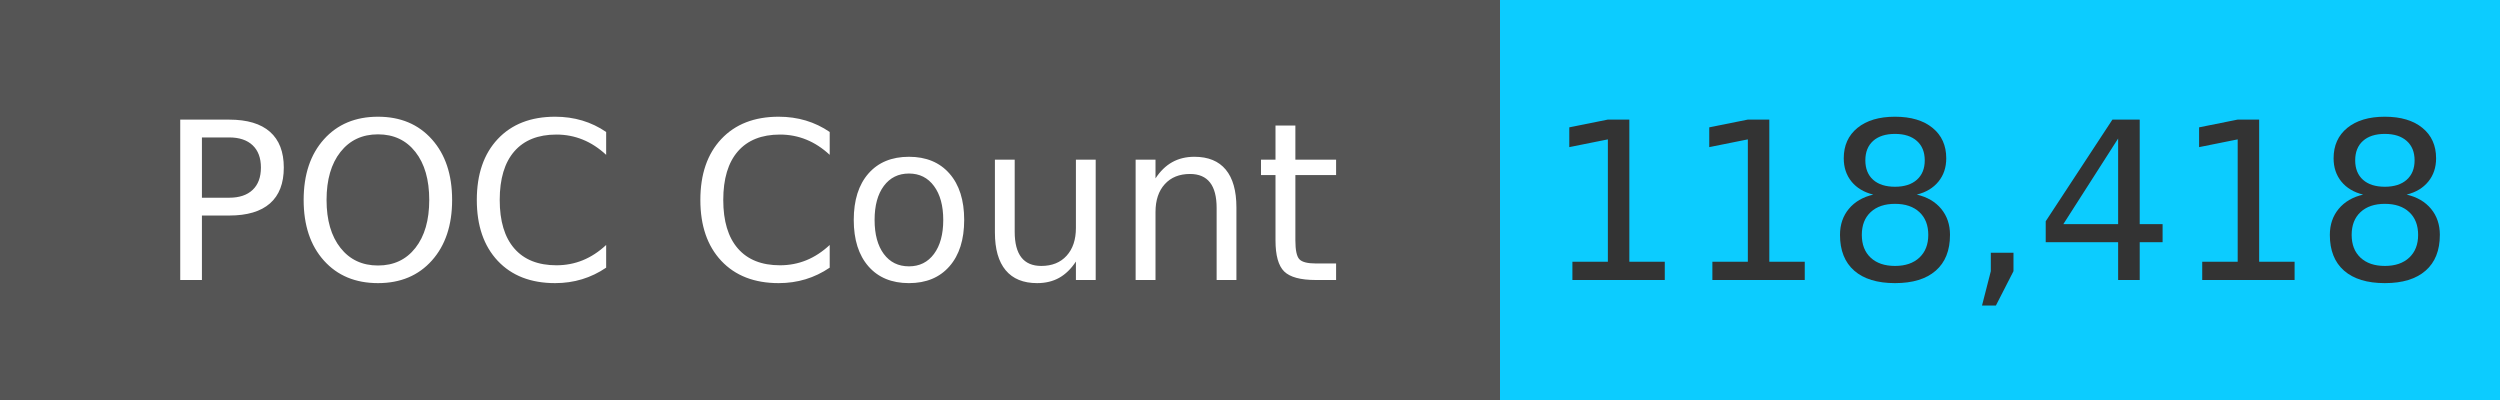
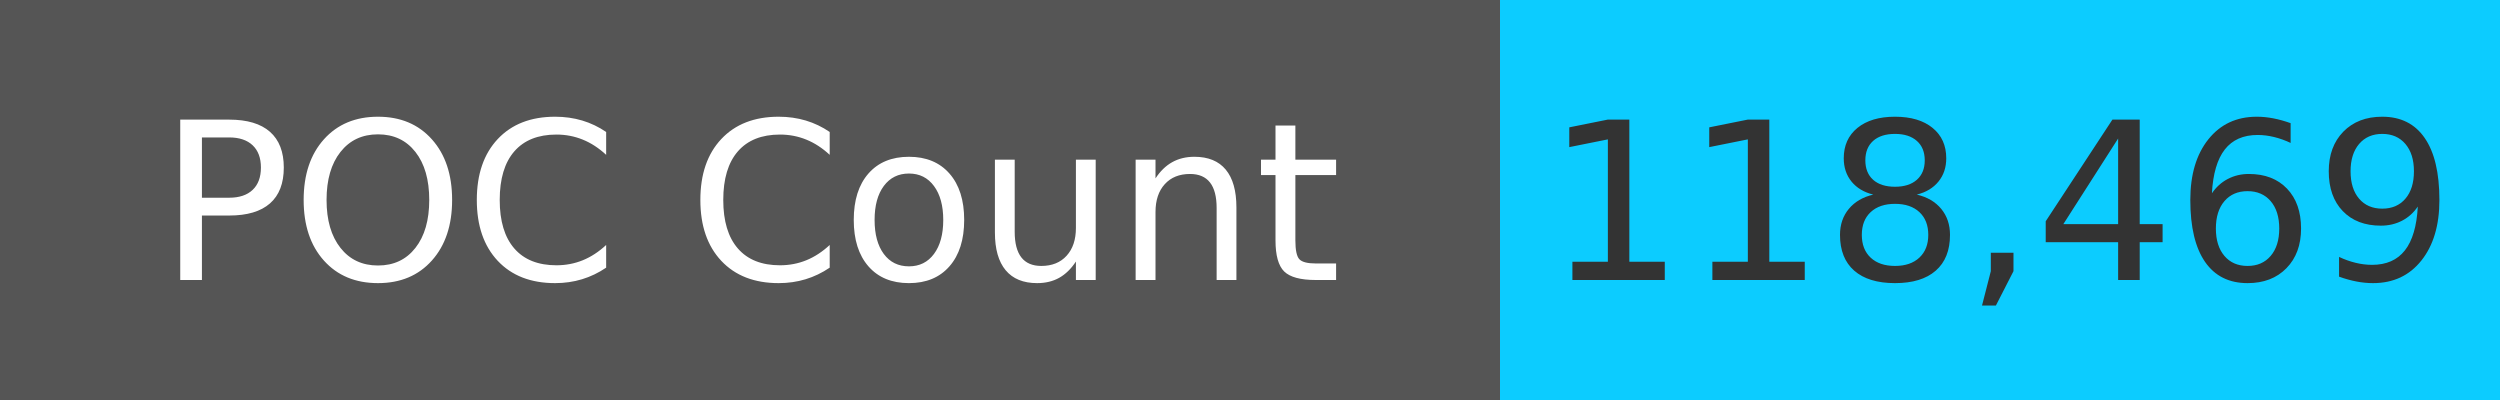
<svg xmlns="http://www.w3.org/2000/svg" width="125" height="20" role="img">
  <linearGradient id="s" x2="0" y2="100%">
    <stop offset="0" stop-color="#bbb" stop-opacity=".1" />
    <stop offset="1" stop-opacity=".1" />
  </linearGradient>
  <g>
    <rect width="75" height="20" fill="#555" />
    <rect x="75" width="267" height="20" fill="#0cccff" />
  </g>
  <g fill="#fff" text-anchor="middle" font-family="Verdana,Geneva,DejaVu Sans,sans-serif" text-rendering="geometricPrecision" font-size="110">
    <text x="375" y="140" transform="scale(.1)" fill="#fff">
            POC Count
        </text>
    <text x="1000" y="140" transform="scale(.1)" fill="#333">
-             118,418
+             118,469
        </text>
  </g>
</svg>
